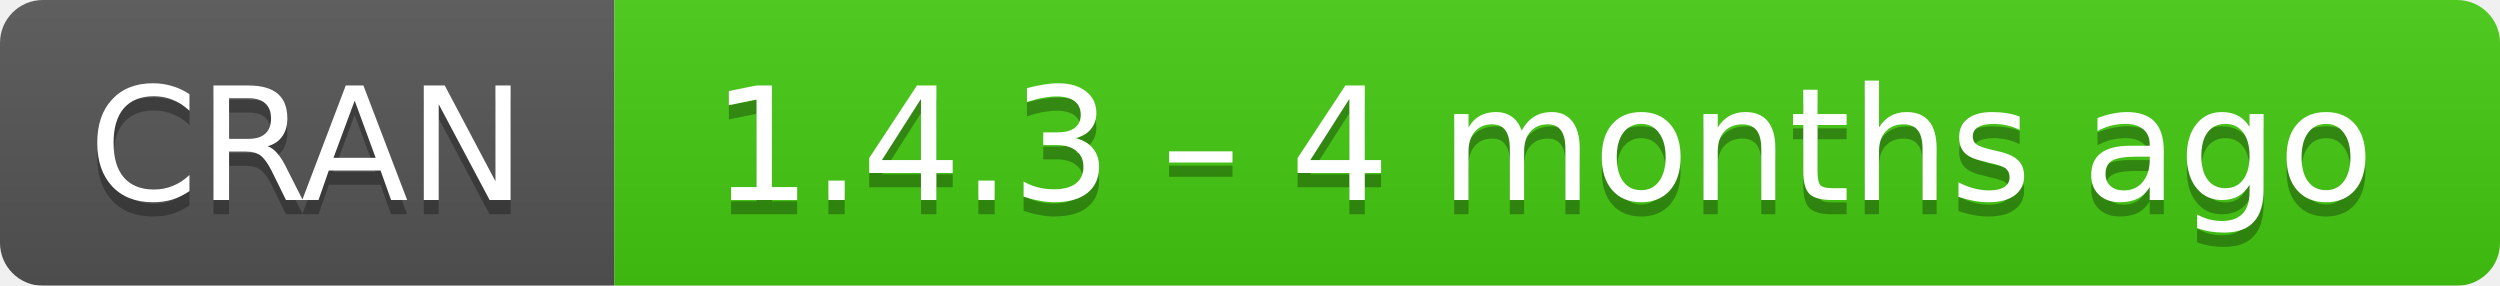
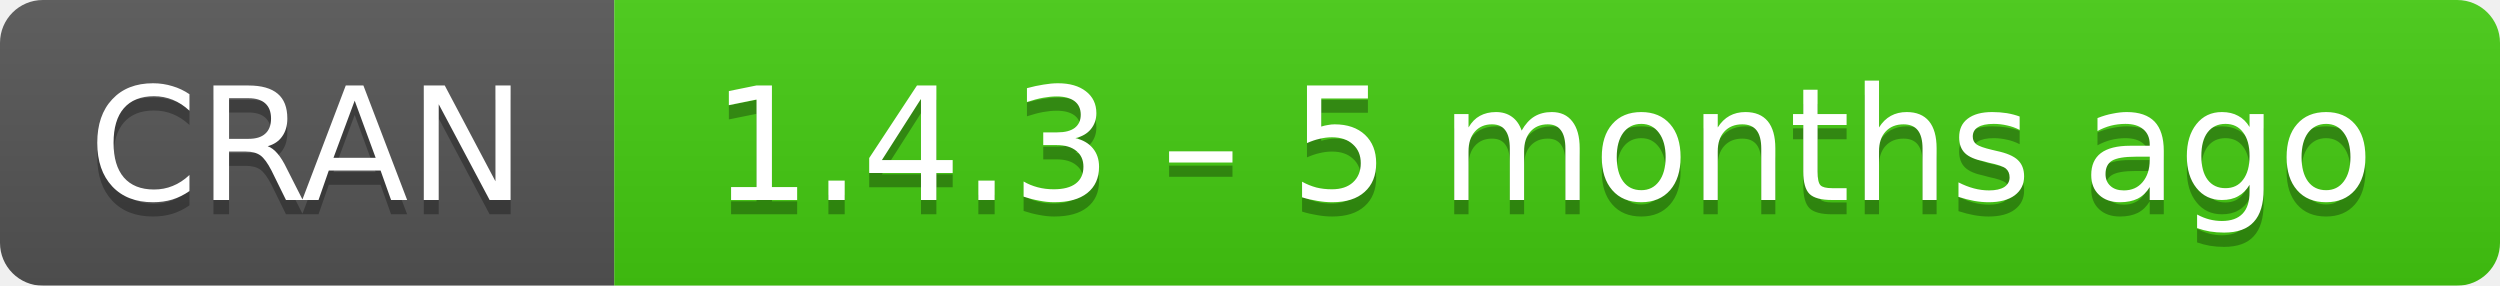
- <svg xmlns="http://www.w3.org/2000/svg" width="175" height="20" aria-label="CRAN 1.4.3 – 4 months ago">
+ <svg xmlns="http://www.w3.org/2000/svg" width="175" height="20" aria-label="CRAN 1.4.3 – 5 months ago">
  <linearGradient id="b" x2="0" y2="100%">
    <stop offset="0" stop-color="#bbb" stop-opacity=".1" />
    <stop offset="1" stop-opacity=".1" />
  </linearGradient>
  <mask id="a">
    <rect width="175" height="20" rx="3" fill="#fff" />
  </mask>
  <g mask="url(#a)">
    <path fill="#555" d="M0 0h43v20H0z" />
    <path fill="#4c1" d="M43 0h153v20H43z" />
    <path fill="url(#b)" d="M0 0h175v20H0z" />
  </g>
  <g fill="#fff" text-anchor="middle" font-family="DejaVu Sans,Verdana,Geneva,sans-serif" font-size="11">
    <text x="21.5" y="15" fill="#010101" fill-opacity=".3">
      CRAN
    </text>
    <text x="21.5" y="14">
      CRAN
    </text>
    <text x="108" y="15" fill="#010101" fill-opacity=".3">
-       1.4.3 – 4 months ago
+       1.4.3 – 5 months ago
    </text>
    <text x="108" y="14">
-       1.4.3 – 4 months ago
+       1.4.3 – 5 months ago
    </text>
  </g>
</svg>
